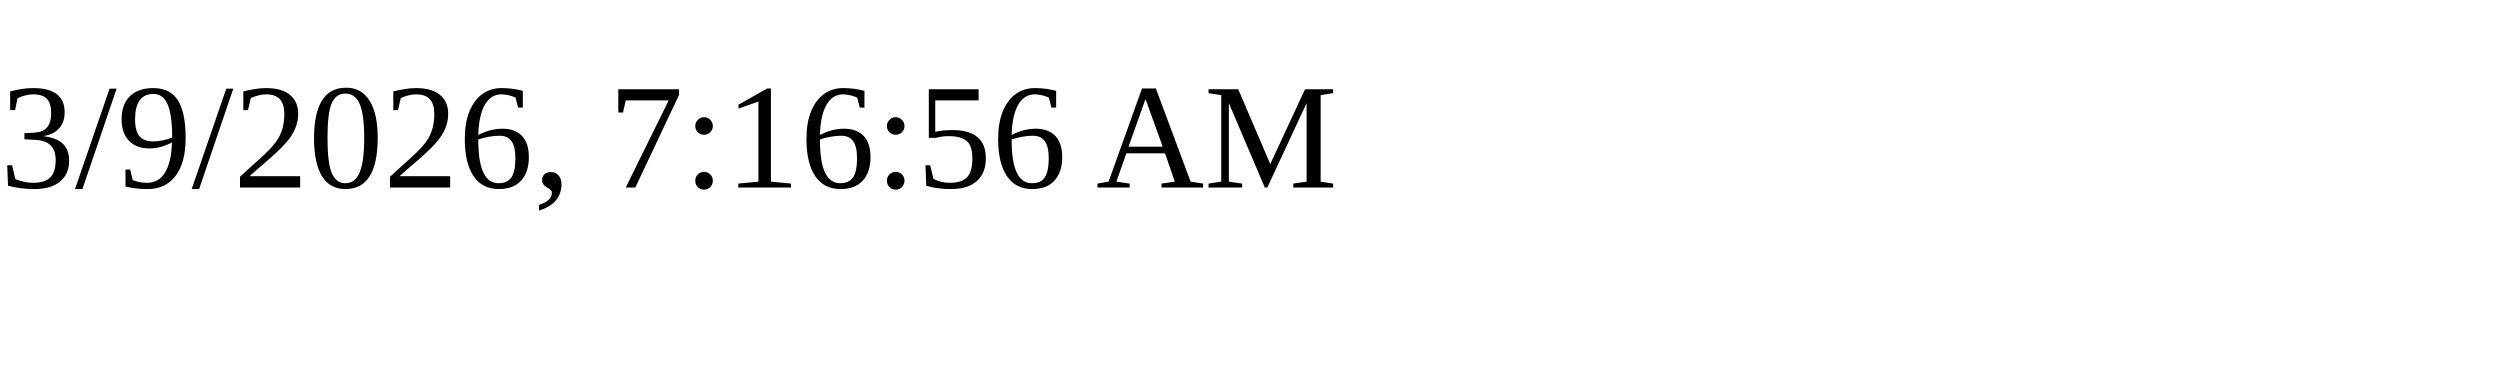
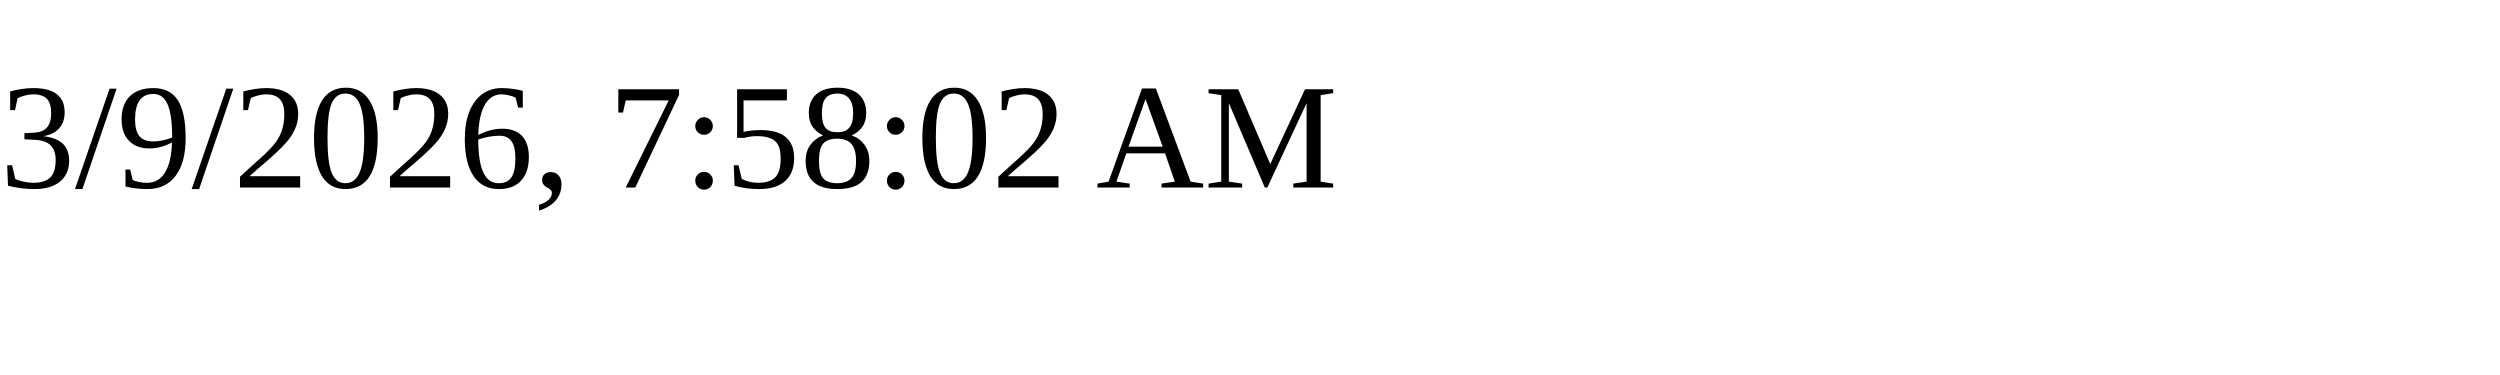
<svg xmlns="http://www.w3.org/2000/svg" height="30" width="200">
-   <text x="0" y="15">3/9/2026, 7:16:56 AM</text>
+   <text x="0" y="15">3/9/2026, 7:58:02 AM</text>
</svg>
